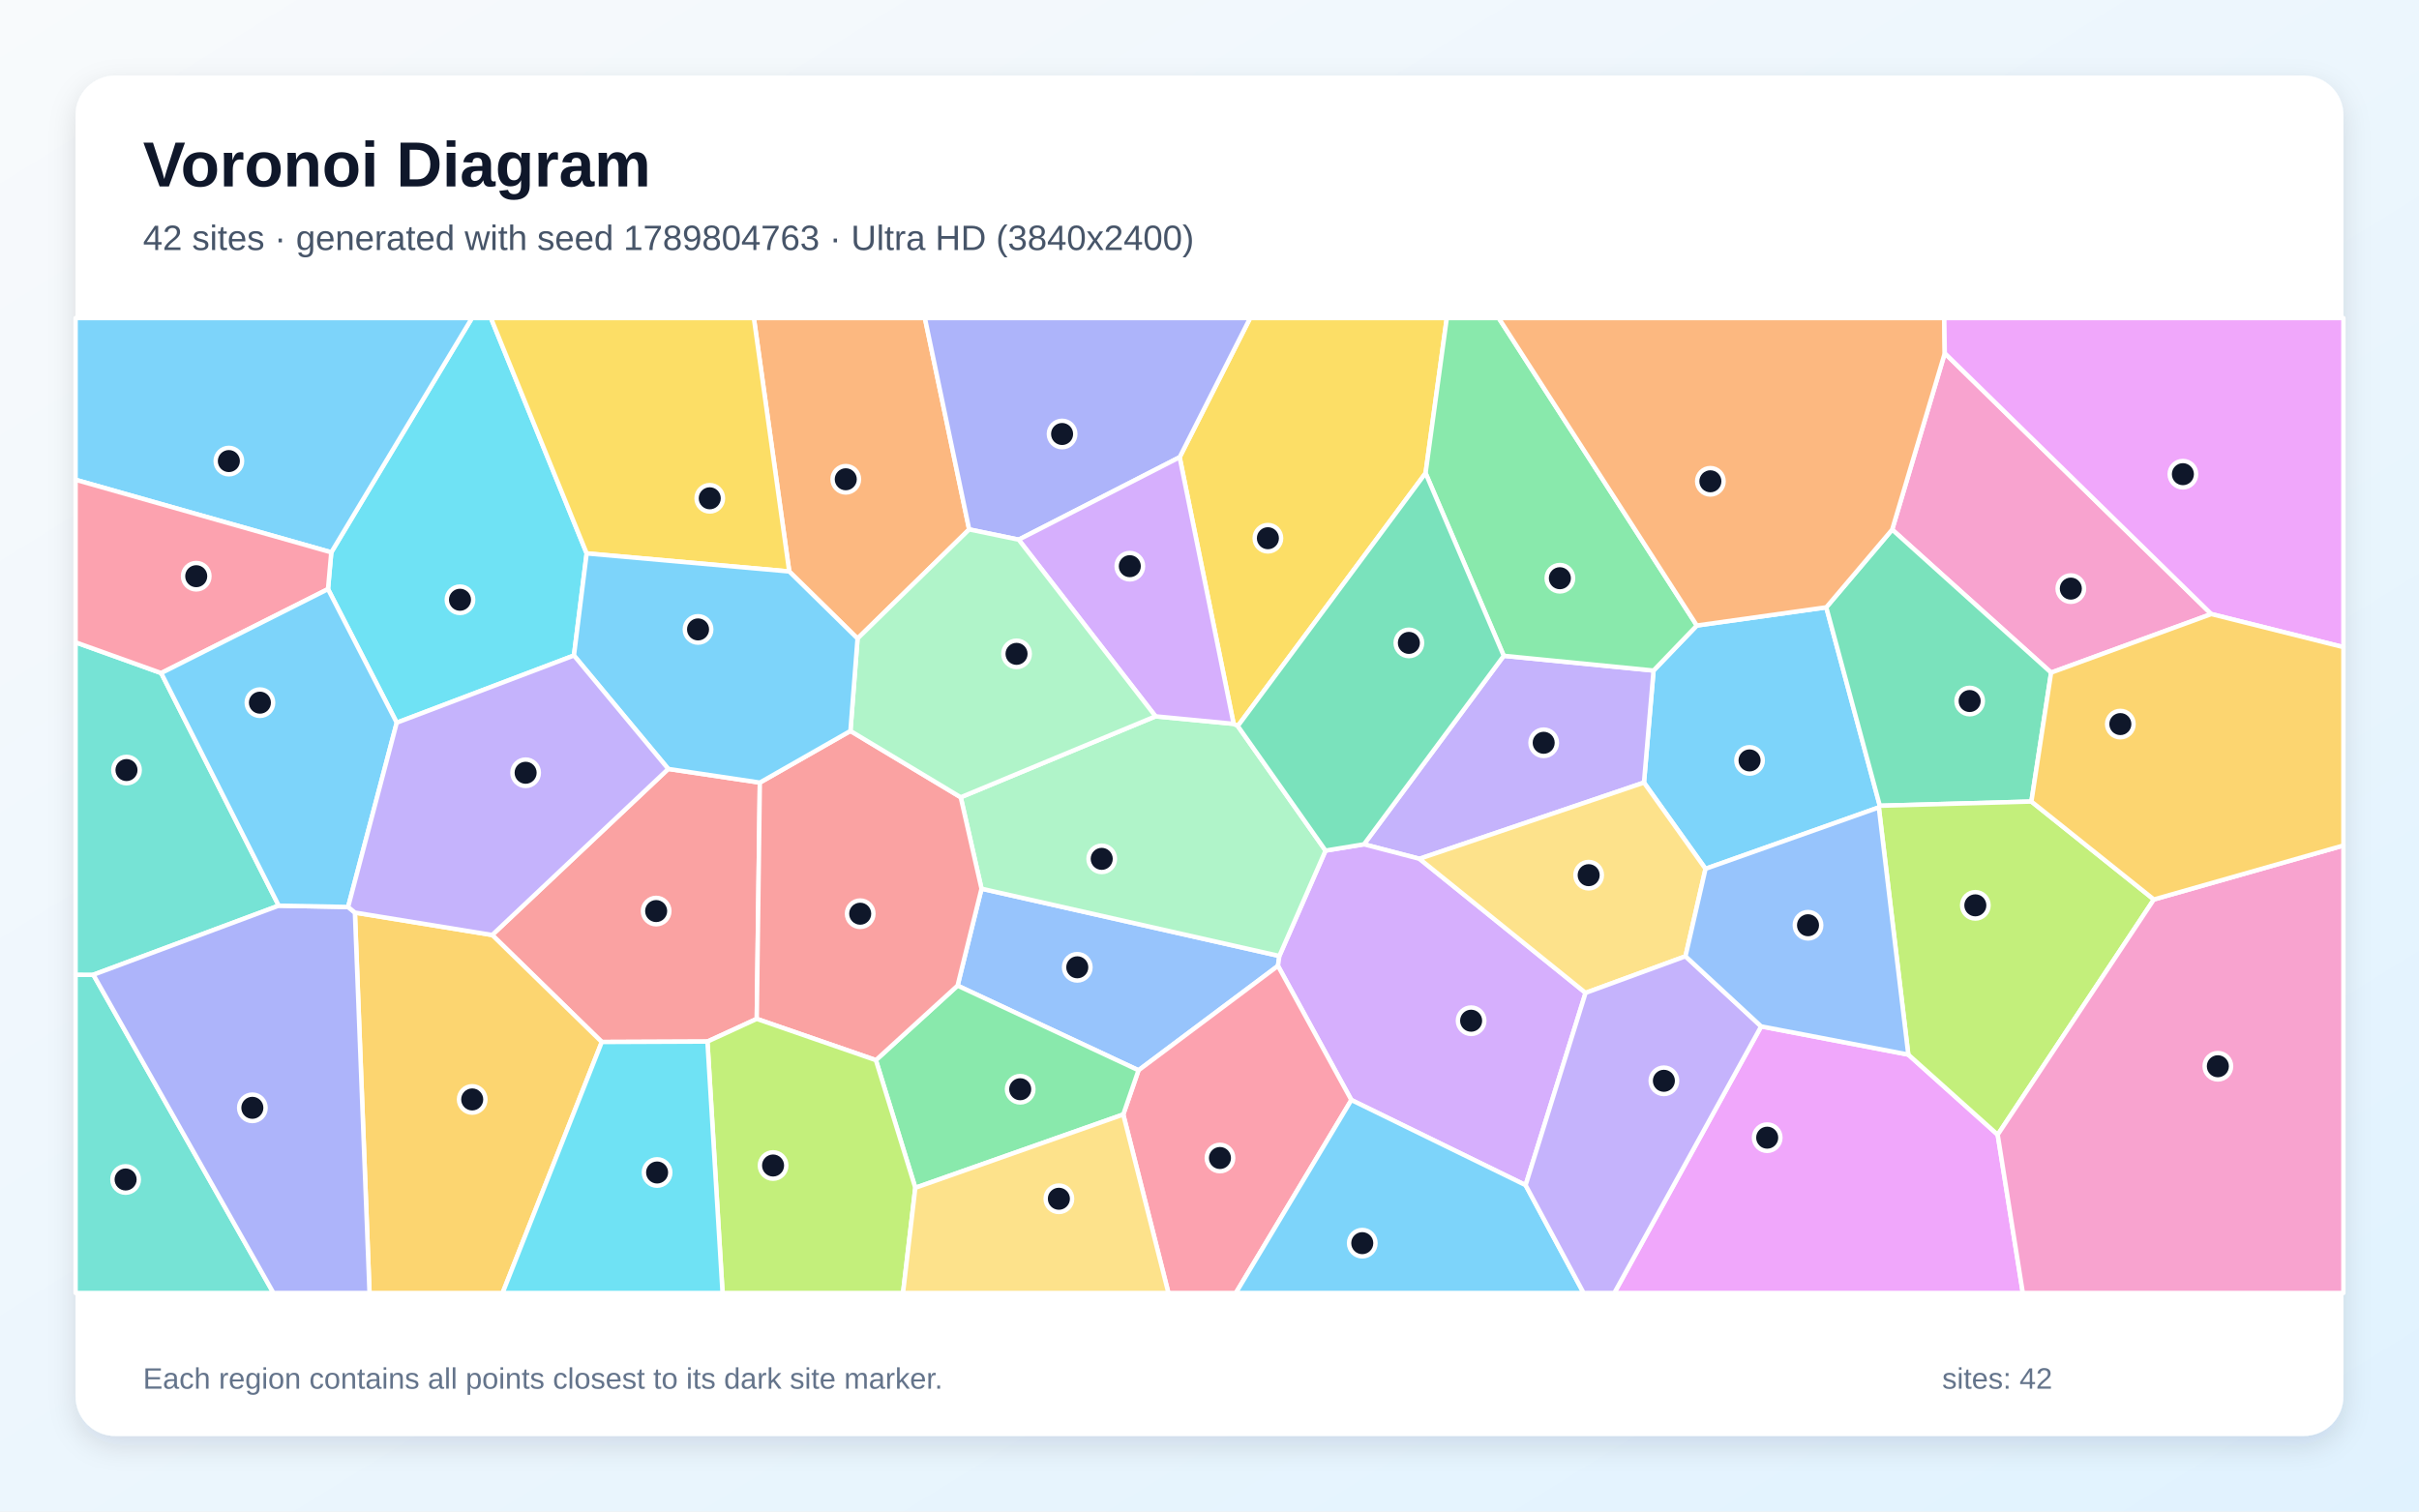
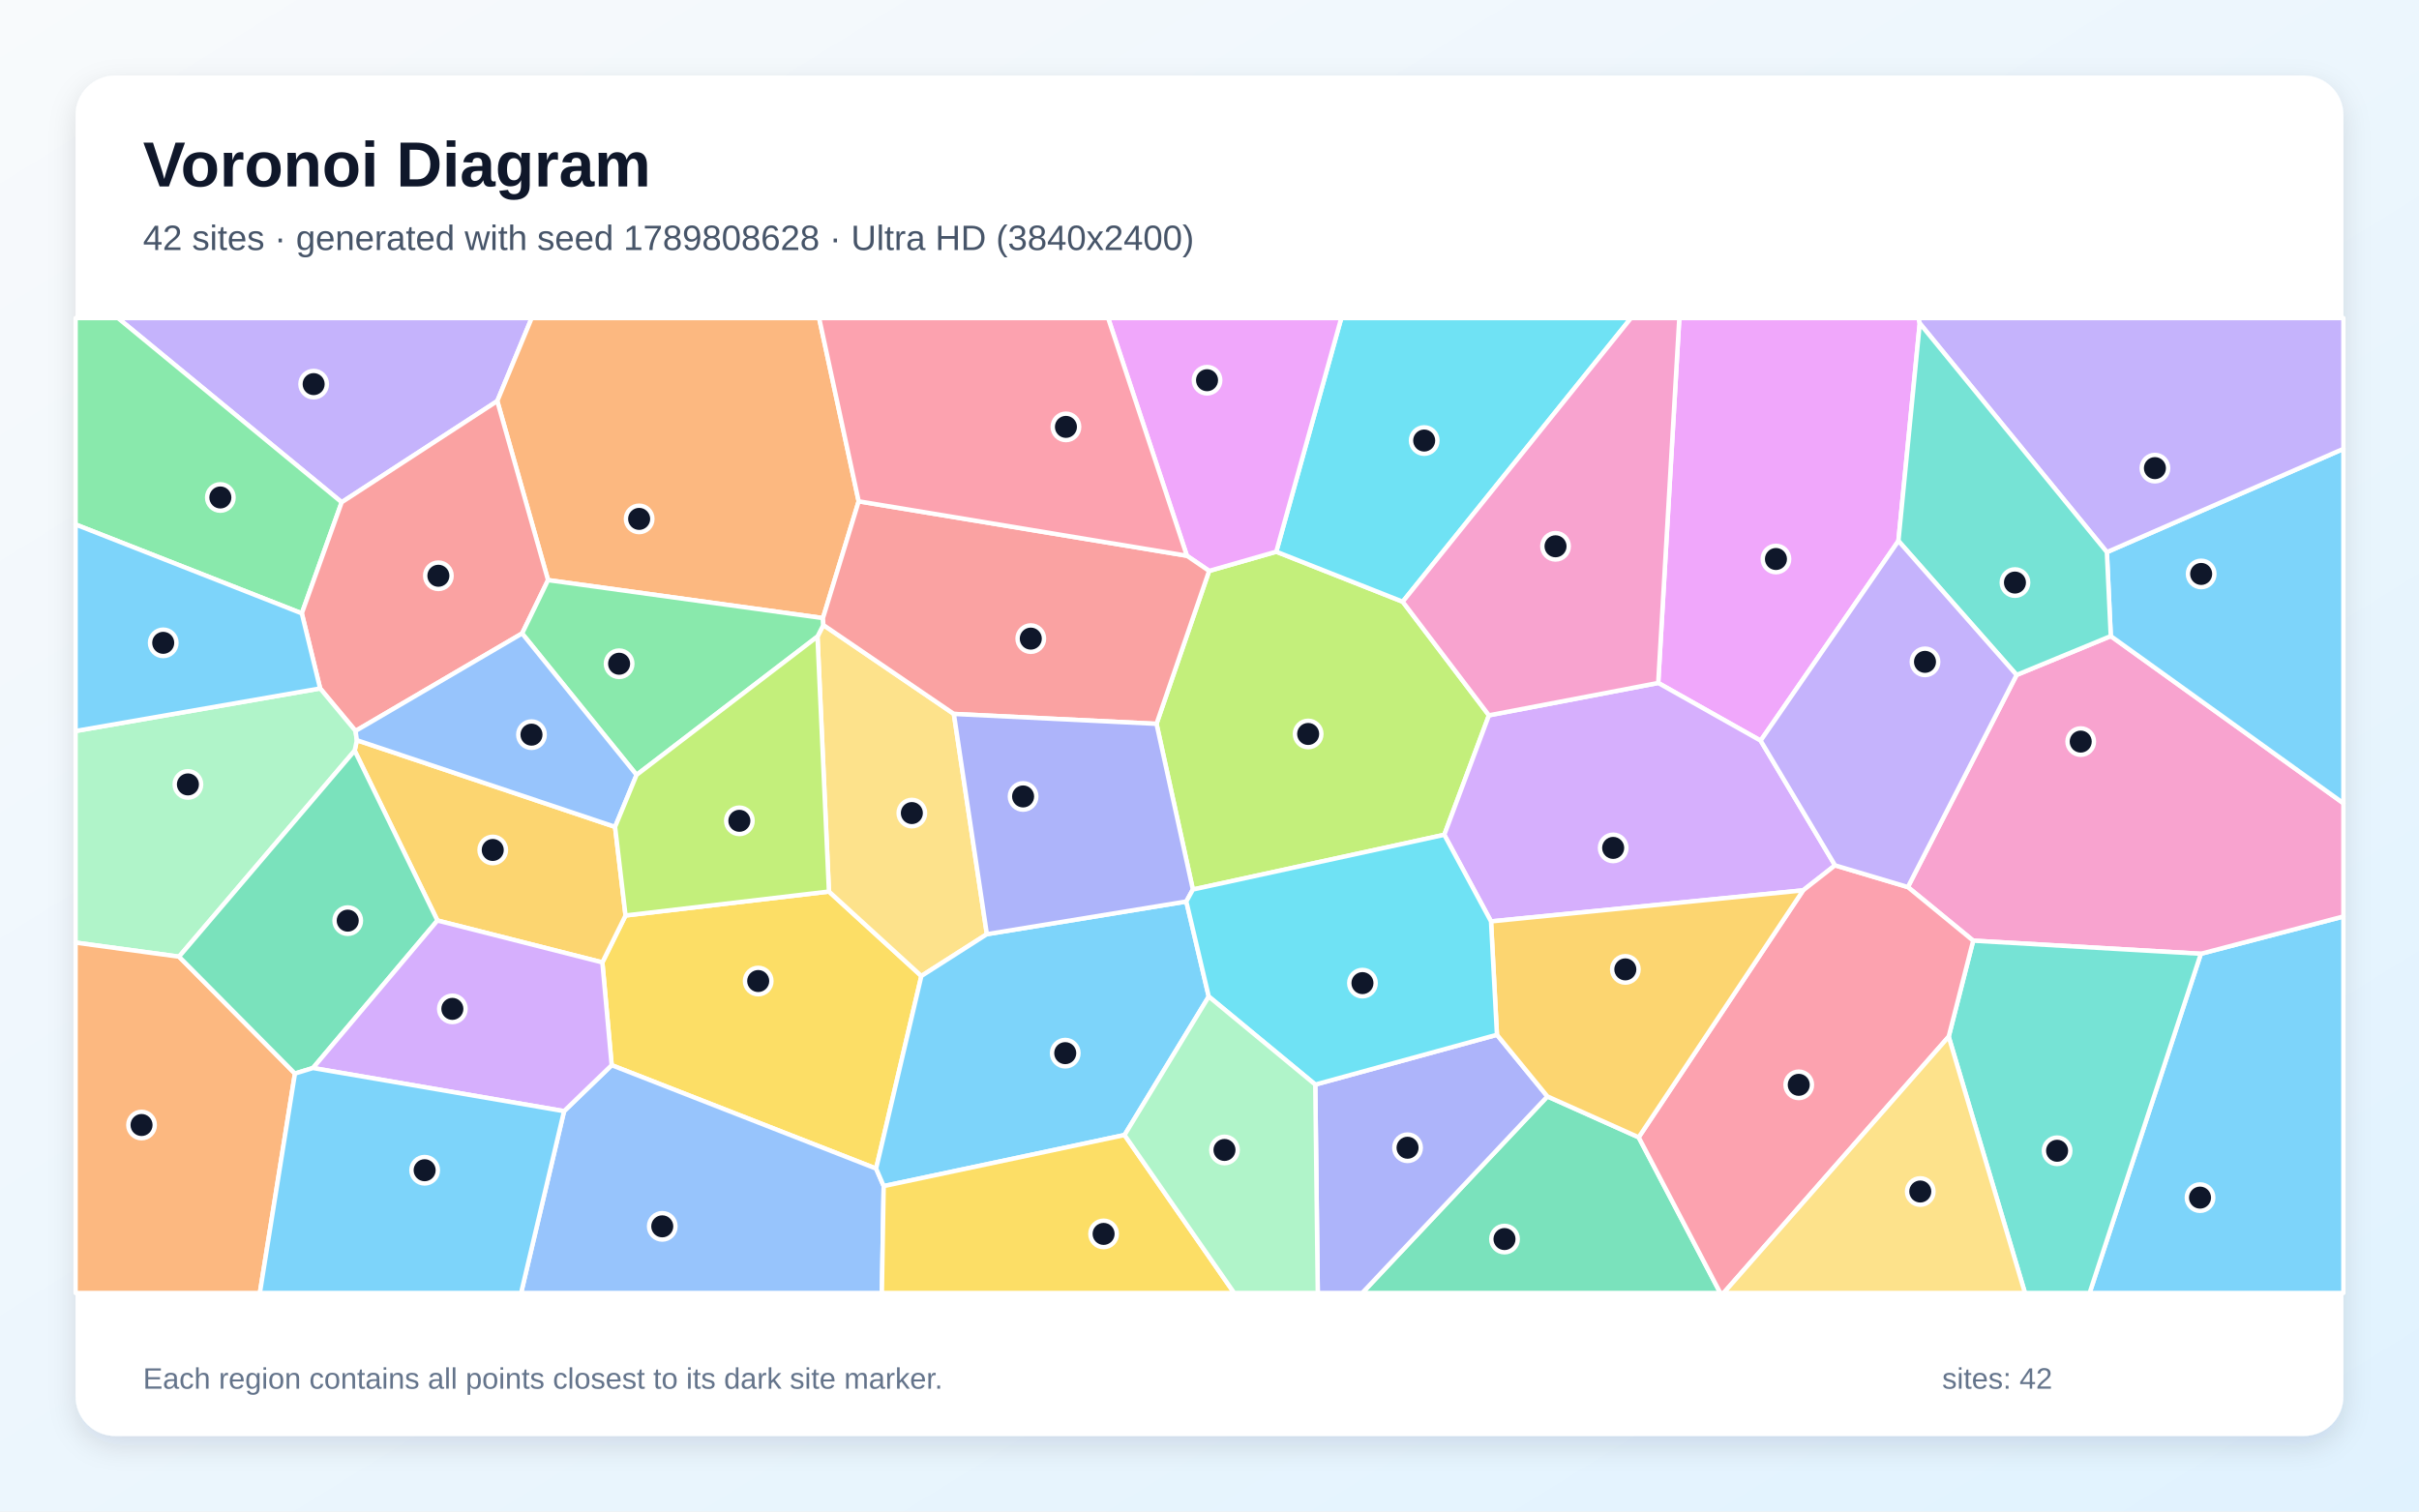
<svg xmlns="http://www.w3.org/2000/svg" width="3840" height="2400" viewBox="0 0 3840 2400" role="img" aria-labelledby="title description">
  <defs>
    <linearGradient id="background" x1="0" y1="0" x2="1" y2="1">
      <stop stop-color="#F8FAFC" />
      <stop offset="1" stop-color="#E0F2FE" />
    </linearGradient>
    <filter id="shadow" x="-5%" y="-5%" width="110%" height="110%">
      <feDropShadow dx="0" dy="15" stdDeviation="22" flood-color="#0F172A" flood-opacity=".12" />
    </filter>
  </defs>
  <rect width="3840" height="2400" fill="url(#background)" />
  <rect x="120" y="120" width="3600" height="2160" rx="63" fill="#FFFFFF" filter="url(#shadow)" />
  <g font-family="Arial, sans-serif">
    <text x="227" y="296" font-size="101" font-weight="700" fill="#0F172A">Voronoi Diagram</text>
-     <text x="227" y="397" font-size="56" fill="#475569">42 sites · generated with seed 1789804763 · Ultra HD (3840x2400)</text>
+     <text x="227" y="397" font-size="56" fill="#475569">42 sites · generated with seed 1789808628 · Ultra HD (3840x2400)</text>
  </g>
  <g stroke="#FFFFFF" stroke-width="7" stroke-linejoin="round">
-     <polygon points="2899.1,964.3 2984.1,1279.4 2982.5,1282.0 2707.4,1379.5 2609.7,1242.6 2624.9,1064.7 2693.6,993.2" fill="#38BDF8" fill-opacity="0.65" />
-     <polygon points="2253.3,1363.6 2165.2,1340.6 2387.1,1041.3 2624.9,1064.7 2609.7,1242.6" fill="#A78BFA" fill-opacity="0.65" />
-     <polygon points="3256.0,1068.0 3003.7,840.9 3087.2,560.8 3510.3,975.0" fill="#F472B6" fill-opacity="0.65" />
-     <polygon points="1538.5,840.6 1361.3,1013.9 1252.9,907.4 1196.7,505.0 1468.2,505.0" fill="#FB923C" fill-opacity="0.65" />
-     <polygon points="1964.9,1152.8 1958.3,1149.3 1872.6,726.0 1984.5,505.0 2296.7,505.0 2263.0,751.2" fill="#FACC15" fill-opacity="0.65" />
-     <polygon points="2387.1,1041.3 2263.0,751.2 2296.7,505.0 2379.1,505.0 2693.6,993.2 2624.9,1064.7" fill="#4ADE80" fill-opacity="0.65" />
-     <polygon points="120.0,1547.6 148.2,1547.7 434.1,2053.0 120.0,2053.0" fill="#2DD4BF" fill-opacity="0.65" />
-     <polygon points="1520.1,1565.0 1558.1,1411.1 2030.9,1517.9 2028.7,1533.6 1807.3,1699.4" fill="#60A5FA" fill-opacity="0.65" />
-     <polygon points="2795.7,1629.7 3029.3,1674.5 3171.2,1801.7 3211.1,2053.0 2562.6,2053.0" fill="#E879F9" fill-opacity="0.65" />
-     <polygon points="3224.7,1272.7 2984.1,1279.4 2899.1,964.3 3003.7,840.9 3256.0,1068.0" fill="#34D399" fill-opacity="0.65" />
-     <polygon points="1060.8,1220.9 1206.2,1242.6 1201.3,1617.8 1123.0,1653.8 955.3,1654.5 781.3,1484.6" fill="#F87171" fill-opacity="0.65" />
-     <polygon points="1872.6,726.0 1617.1,856.9 1538.5,840.6 1468.2,505.0 1984.5,505.0" fill="#818CF8" fill-opacity="0.65" />
-     <polygon points="563.4,1449.0 781.3,1484.6 955.3,1654.5 797.8,2053.0 586.6,2053.0" fill="#FBBF24" fill-opacity="0.65" />
-     <polygon points="3419.1,1428.2 3171.2,1801.7 3029.3,1674.5 2982.5,1282.0 2984.1,1279.4 3224.7,1272.7" fill="#A3E635" fill-opacity="0.65" />
-     <polygon points="2421.8,1881.8 2145.2,1746.6 2028.7,1533.6 2030.9,1517.9 2104.2,1350.6 2165.2,1340.6 2253.3,1363.6 2517.0,1576.5" fill="#C084FC" fill-opacity="0.65" />
-     <polygon points="1783.1,1769.6 1807.3,1699.4 2028.7,1533.6 2145.2,1746.6 1961.8,2053.0 1854.8,2053.0" fill="#FB7185" fill-opacity="0.65" />
-     <polygon points="931.3,878.7 911.1,1040.8 629.8,1147.5 520.7,935.4 525.9,877.0 749.2,505.0 779.3,505.0" fill="#22D3EE" fill-opacity="0.65" />
-     <polygon points="2104.2,1350.6 2030.9,1517.9 1558.1,1411.1 1525.1,1265.9 1834.3,1137.4 1958.3,1149.3 1964.9,1152.8" fill="#86EFAC" fill-opacity="0.65" />
-     <polygon points="2675.6,1518.4 2517.0,1576.5 2253.3,1363.6 2609.7,1242.6 2707.4,1379.5" fill="#FCD34D" fill-opacity="0.65" />
-     <polygon points="2145.2,1746.6 2421.8,1881.8 2513.9,2053.0 1961.8,2053.0" fill="#38BDF8" fill-opacity="0.65" />
-     <polygon points="525.9,877.0 120.0,761.8 120.0,505.0 749.2,505.0" fill="#38BDF8" fill-opacity="0.65" />
-     <polygon points="2421.8,1881.8 2517.0,1576.5 2675.6,1518.4 2795.7,1629.7 2562.6,2053.0 2513.9,2053.0" fill="#A78BFA" fill-opacity="0.65" />
-     <polygon points="3171.2,1801.7 3419.1,1428.2 3720.0,1342.5 3720.0,2053.0 3211.1,2053.0" fill="#F472B6" fill-opacity="0.65" />
-     <polygon points="3087.2,560.8 3003.7,840.9 2899.1,964.3 2693.6,993.2 2379.1,505.0 3086.4,505.0" fill="#FB923C" fill-opacity="0.65" />
-     <polygon points="931.3,878.7 779.3,505.0 1196.7,505.0 1252.9,907.4" fill="#FACC15" fill-opacity="0.65" />
-     <polygon points="1453.0,1886.0 1390.4,1683.3 1520.1,1565.0 1807.3,1699.4 1783.1,1769.6" fill="#4ADE80" fill-opacity="0.65" />
-     <polygon points="255.9,1068.7 442.5,1438.0 148.2,1547.7 120.0,1547.6 120.0,1019.9" fill="#2DD4BF" fill-opacity="0.65" />
-     <polygon points="3029.3,1674.5 2795.7,1629.7 2675.6,1518.4 2707.4,1379.5 2982.5,1282.0" fill="#60A5FA" fill-opacity="0.65" />
-     <polygon points="3510.3,975.0 3087.2,560.8 3086.4,505.0 3720.0,505.0 3720.0,1027.5" fill="#E879F9" fill-opacity="0.65" />
-     <polygon points="2104.2,1350.6 1964.9,1152.8 2263.0,751.2 2387.1,1041.3 2165.2,1340.6" fill="#34D399" fill-opacity="0.65" />
-     <polygon points="1390.4,1683.3 1201.3,1617.8 1206.2,1242.6 1350.0,1160.6 1525.1,1265.9 1558.1,1411.1 1520.1,1565.0" fill="#F87171" fill-opacity="0.65" />
-     <polygon points="148.2,1547.7 442.5,1438.0 552.6,1440.1 563.4,1449.0 586.6,2053.0 434.1,2053.0" fill="#818CF8" fill-opacity="0.65" />
-     <polygon points="3419.1,1428.2 3224.7,1272.7 3256.0,1068.0 3510.3,975.0 3720.0,1027.5 3720.0,1342.5" fill="#FBBF24" fill-opacity="0.65" />
-     <polygon points="1123.0,1653.8 1201.3,1617.8 1390.4,1683.3 1453.0,1886.0 1433.5,2053.0 1147.0,2053.0" fill="#A3E635" fill-opacity="0.65" />
-     <polygon points="1834.3,1137.4 1617.1,856.9 1872.6,726.0 1958.3,1149.3" fill="#C084FC" fill-opacity="0.65" />
-     <polygon points="525.9,877.0 520.7,935.4 255.9,1068.7 120.0,1019.9 120.0,761.8" fill="#FB7185" fill-opacity="0.65" />
-     <polygon points="955.3,1654.5 1123.0,1653.8 1147.0,2053.0 797.8,2053.0" fill="#22D3EE" fill-opacity="0.65" />
-     <polygon points="1834.3,1137.4 1525.1,1265.9 1350.0,1160.6 1361.3,1013.9 1538.5,840.6 1617.1,856.9" fill="#86EFAC" fill-opacity="0.65" />
-     <polygon points="1453.0,1886.0 1783.1,1769.6 1854.8,2053.0 1433.5,2053.0" fill="#FCD34D" fill-opacity="0.65" />
-     <polygon points="1350.0,1160.6 1206.2,1242.6 1060.8,1220.9 911.1,1040.8 931.3,878.7 1252.9,907.4 1361.3,1013.9" fill="#38BDF8" fill-opacity="0.65" />
-     <polygon points="552.6,1440.1 442.5,1438.0 255.9,1068.7 520.7,935.4 629.8,1147.5" fill="#38BDF8" fill-opacity="0.65" />
-     <polygon points="1060.8,1220.9 781.3,1484.6 563.4,1449.0 552.6,1440.1 629.8,1147.5 911.1,1040.8" fill="#A78BFA" fill-opacity="0.65" />
+     <polygon points="3493.7,1514.4 3720.0,1455.2 3720.0,2053.0 3317.1,2053.0" fill="#38BDF8" fill-opacity="0.65" />
+     <polygon points="542.4,797.5 187.2,505.0 844.0,505.0 789.4,636.8" fill="#A78BFA" fill-opacity="0.65" />
+     <polygon points="3132.3,1493.6 3028.6,1408.5 3201.2,1071.7 3350.7,1010.0 3720.0,1275.4 3720.0,1455.2 3493.7,1514.4" fill="#F472B6" fill-opacity="0.65" />
+     <polygon points="1363.1,796.0 1306.4,981.4 870.0,921.1 789.4,636.8 844.0,505.0 1300.3,505.0" fill="#FB923C" fill-opacity="0.65" />
+     <polygon points="1315.9,1415.6 1462.6,1549.7 1390.8,1855.5 971.0,1691.3 956.2,1528.1 993.0,1453.6" fill="#FACC15" fill-opacity="0.65" />
+     <polygon points="479.1,973.9 120.0,832.8 120.0,505.0 187.2,505.0 542.4,797.5" fill="#4ADE80" fill-opacity="0.65" />
+     <polygon points="3093.4,1646.0 3132.3,1493.6 3493.7,1514.4 3317.1,2053.0 3214.5,2053.0" fill="#2DD4BF" fill-opacity="0.65" />
+     <polygon points="895.4,1764.3 971.0,1691.3 1390.8,1855.5 1402.8,1883.3 1399.9,2053.0 827.2,2053.0" fill="#60A5FA" fill-opacity="0.65" />
+     <polygon points="2794.9,1176.0 2632.3,1084.4 2665.8,505.0 3045.5,505.0 3047.5,513.4 3013.6,858.9" fill="#E879F9" fill-opacity="0.65" />
+     <polygon points="2456.4,1740.9 2601.3,1805.8 2730.9,2053.0 2162.4,2053.0" fill="#34D399" fill-opacity="0.65" />
+     <polygon points="828.8,1005.8 564.4,1160.6 508.2,1093.1 479.1,973.9 542.4,797.5 789.4,636.8 870.0,921.1" fill="#F87171" fill-opacity="0.65" />
+     <polygon points="2087.9,1722.1 2376.3,1643.0 2456.4,1740.9 2162.4,2053.0 2091.9,2053.0" fill="#818CF8" fill-opacity="0.65" />
+     <polygon points="694.4,1461.6 563.0,1191.9 566.5,1175.3 976.4,1312.9 993.0,1453.6 956.2,1528.1" fill="#FBBF24" fill-opacity="0.65" />
+     <polygon points="1893.6,1412.4 1835.9,1149.3 1919.4,906.5 2026.0,876.0 2226.7,955.4 2363.6,1135.8 2292.7,1325.5" fill="#A3E635" fill-opacity="0.65" />
+     <polygon points="2913.0,1374.0 2862.3,1413.7 2366.9,1463.0 2292.7,1325.5 2363.6,1135.8 2632.3,1084.4 2794.9,1176.0" fill="#C084FC" fill-opacity="0.65" />
+     <polygon points="2601.3,1805.8 2862.3,1413.7 2913.0,1374.0 3028.6,1408.5 3132.3,1493.6 3093.4,1646.0 2736.1,2053.0 2730.9,2053.0" fill="#FB7185" fill-opacity="0.65" />
+     <polygon points="2226.7,955.4 2026.0,876.0 2129.2,505.0 2589.1,505.0" fill="#22D3EE" fill-opacity="0.65" />
+     <polygon points="284.2,1519.0 120.0,1496.7 120.0,1160.7 508.2,1093.1 564.4,1160.6 566.5,1175.3 563.0,1191.9" fill="#86EFAC" fill-opacity="0.65" />
+     <polygon points="1514.2,1133.6 1566.6,1483.3 1462.6,1549.7 1315.9,1415.6 1297.7,1010.7 1307.0,992.4" fill="#FCD34D" fill-opacity="0.65" />
+     <polygon points="3350.7,1010.0 3344.5,876.7 3720.0,712.7 3720.0,1275.4" fill="#38BDF8" fill-opacity="0.65" />
+     <polygon points="1785.1,1802.2 1402.8,1883.3 1390.8,1855.5 1462.6,1549.7 1566.6,1483.3 1883.2,1431.4 1918.8,1582.3" fill="#38BDF8" fill-opacity="0.65" />
+     <polygon points="3344.5,876.7 3047.5,513.4 3045.5,505.0 3720.0,505.0 3720.0,712.7" fill="#A78BFA" fill-opacity="0.65" />
+     <polygon points="2632.3,1084.4 2363.6,1135.8 2226.7,955.4 2589.1,505.0 2665.8,505.0" fill="#F472B6" fill-opacity="0.65" />
+     <polygon points="120.0,1496.7 284.2,1519.0 468.2,1704.6 412.5,2053.0 120.0,2053.0" fill="#FB923C" fill-opacity="0.65" />
+     <polygon points="1402.8,1883.3 1785.1,1802.2 1959.2,2053.0 1399.9,2053.0" fill="#FACC15" fill-opacity="0.65" />
+     <polygon points="1307.0,992.4 1297.7,1010.7 1010.5,1230.4 828.8,1005.8 870.0,921.1 1306.4,981.4" fill="#4ADE80" fill-opacity="0.65" />
+     <polygon points="3344.5,876.7 3350.7,1010.0 3201.2,1071.7 3013.6,858.9 3047.5,513.4" fill="#2DD4BF" fill-opacity="0.65" />
+     <polygon points="976.4,1312.9 566.5,1175.3 564.4,1160.6 828.8,1005.8 1010.5,1230.4" fill="#60A5FA" fill-opacity="0.65" />
+     <polygon points="2026.0,876.0 1919.4,906.5 1884.1,882.4 1759.1,505.0 2129.2,505.0" fill="#E879F9" fill-opacity="0.65" />
+     <polygon points="496.8,1695.8 468.2,1704.6 284.2,1519.0 563.0,1191.9 694.4,1461.6" fill="#34D399" fill-opacity="0.65" />
+     <polygon points="1884.1,882.4 1919.4,906.5 1835.9,1149.3 1514.2,1133.6 1307.0,992.4 1306.4,981.4 1363.1,796.0" fill="#F87171" fill-opacity="0.65" />
+     <polygon points="1835.9,1149.3 1893.6,1412.4 1883.2,1431.4 1566.6,1483.3 1514.2,1133.6" fill="#818CF8" fill-opacity="0.65" />
+     <polygon points="2601.3,1805.8 2456.4,1740.9 2376.3,1643.0 2366.9,1463.0 2862.3,1413.7" fill="#FBBF24" fill-opacity="0.65" />
+     <polygon points="1010.5,1230.4 1297.7,1010.7 1315.9,1415.6 993.0,1453.6 976.4,1312.9" fill="#A3E635" fill-opacity="0.65" />
+     <polygon points="496.8,1695.8 694.4,1461.6 956.2,1528.1 971.0,1691.3 895.4,1764.3" fill="#C084FC" fill-opacity="0.65" />
+     <polygon points="1884.1,882.4 1363.1,796.0 1300.3,505.0 1759.1,505.0" fill="#FB7185" fill-opacity="0.65" />
+     <polygon points="2366.9,1463.0 2376.3,1643.0 2087.9,1722.1 1918.8,1582.3 1883.2,1431.4 1893.6,1412.4 2292.7,1325.5" fill="#22D3EE" fill-opacity="0.65" />
+     <polygon points="1785.1,1802.2 1918.8,1582.3 2087.9,1722.1 2091.9,2053.0 1959.2,2053.0" fill="#86EFAC" fill-opacity="0.65" />
+     <polygon points="3093.4,1646.0 3214.5,2053.0 2736.1,2053.0" fill="#FCD34D" fill-opacity="0.65" />
+     <polygon points="120.0,1160.7 120.0,832.8 479.1,973.9 508.2,1093.1" fill="#38BDF8" fill-opacity="0.65" />
+     <polygon points="468.2,1704.6 496.8,1695.8 895.4,1764.3 827.2,2053.0 412.5,2053.0" fill="#38BDF8" fill-opacity="0.65" />
+     <polygon points="2913.0,1374.0 2794.9,1176.0 3013.6,858.9 3201.2,1071.7 3028.6,1408.5" fill="#A78BFA" fill-opacity="0.65" />
  </g>
  <g>
-     <circle cx="2777.3" cy="1207.4" r="21" fill="#0F172A" stroke="#FFFFFF" stroke-width="7" />
-     <circle cx="2450.5" cy="1179.4" r="21" fill="#0F172A" stroke="#FFFFFF" stroke-width="7" />
-     <circle cx="3287.3" cy="934.6" r="21" fill="#0F172A" stroke="#FFFFFF" stroke-width="7" />
-     <circle cx="1342.6" cy="761.0" r="21" fill="#0F172A" stroke="#FFFFFF" stroke-width="7" />
-     <circle cx="2012.7" cy="854.6" r="21" fill="#0F172A" stroke="#FFFFFF" stroke-width="7" />
-     <circle cx="2476.2" cy="918.1" r="21" fill="#0F172A" stroke="#FFFFFF" stroke-width="7" />
-     <circle cx="199.4" cy="1872.8" r="21" fill="#0F172A" stroke="#FFFFFF" stroke-width="7" />
-     <circle cx="1710.1" cy="1535.9" r="21" fill="#0F172A" stroke="#FFFFFF" stroke-width="7" />
-     <circle cx="2805.3" cy="1806.4" r="21" fill="#0F172A" stroke="#FFFFFF" stroke-width="7" />
-     <circle cx="3126.7" cy="1113.1" r="21" fill="#0F172A" stroke="#FFFFFF" stroke-width="7" />
-     <circle cx="1041.6" cy="1446.6" r="21" fill="#0F172A" stroke="#FFFFFF" stroke-width="7" />
-     <circle cx="1686.0" cy="689.1" r="21" fill="#0F172A" stroke="#FFFFFF" stroke-width="7" />
-     <circle cx="749.6" cy="1745.7" r="21" fill="#0F172A" stroke="#FFFFFF" stroke-width="7" />
-     <circle cx="3135.7" cy="1437.5" r="21" fill="#0F172A" stroke="#FFFFFF" stroke-width="7" />
-     <circle cx="2335.3" cy="1620.7" r="21" fill="#0F172A" stroke="#FFFFFF" stroke-width="7" />
-     <circle cx="1936.6" cy="1838.7" r="21" fill="#0F172A" stroke="#FFFFFF" stroke-width="7" />
-     <circle cx="730.2" cy="952.3" r="21" fill="#0F172A" stroke="#FFFFFF" stroke-width="7" />
-     <circle cx="1748.9" cy="1363.7" r="21" fill="#0F172A" stroke="#FFFFFF" stroke-width="7" />
-     <circle cx="2521.9" cy="1389.6" r="21" fill="#0F172A" stroke="#FFFFFF" stroke-width="7" />
-     <circle cx="2162.5" cy="1973.9" r="21" fill="#0F172A" stroke="#FFFFFF" stroke-width="7" />
-     <circle cx="363.3" cy="732.1" r="21" fill="#0F172A" stroke="#FFFFFF" stroke-width="7" />
-     <circle cx="2641.3" cy="1716.1" r="21" fill="#0F172A" stroke="#FFFFFF" stroke-width="7" />
-     <circle cx="3520.7" cy="1693.0" r="21" fill="#0F172A" stroke="#FFFFFF" stroke-width="7" />
-     <circle cx="2715.1" cy="764.2" r="21" fill="#0F172A" stroke="#FFFFFF" stroke-width="7" />
-     <circle cx="1126.7" cy="791.2" r="21" fill="#0F172A" stroke="#FFFFFF" stroke-width="7" />
-     <circle cx="1619.5" cy="1729.5" r="21" fill="#0F172A" stroke="#FFFFFF" stroke-width="7" />
-     <circle cx="200.8" cy="1222.7" r="21" fill="#0F172A" stroke="#FFFFFF" stroke-width="7" />
-     <circle cx="2870.1" cy="1469.1" r="21" fill="#0F172A" stroke="#FFFFFF" stroke-width="7" />
-     <circle cx="3465.2" cy="752.9" r="21" fill="#0F172A" stroke="#FFFFFF" stroke-width="7" />
-     <circle cx="2236.5" cy="1020.8" r="21" fill="#0F172A" stroke="#FFFFFF" stroke-width="7" />
-     <circle cx="1365.5" cy="1450.8" r="21" fill="#0F172A" stroke="#FFFFFF" stroke-width="7" />
-     <circle cx="400.6" cy="1759.0" r="21" fill="#0F172A" stroke="#FFFFFF" stroke-width="7" />
-     <circle cx="3365.9" cy="1149.7" r="21" fill="#0F172A" stroke="#FFFFFF" stroke-width="7" />
-     <circle cx="1227.2" cy="1850.6" r="21" fill="#0F172A" stroke="#FFFFFF" stroke-width="7" />
-     <circle cx="1793.5" cy="899.0" r="21" fill="#0F172A" stroke="#FFFFFF" stroke-width="7" />
-     <circle cx="311.5" cy="914.9" r="21" fill="#0F172A" stroke="#FFFFFF" stroke-width="7" />
-     <circle cx="1043.1" cy="1861.7" r="21" fill="#0F172A" stroke="#FFFFFF" stroke-width="7" />
-     <circle cx="1613.7" cy="1038.2" r="21" fill="#0F172A" stroke="#FFFFFF" stroke-width="7" />
-     <circle cx="1680.9" cy="1903.4" r="21" fill="#0F172A" stroke="#FFFFFF" stroke-width="7" />
-     <circle cx="1108.1" cy="999.4" r="21" fill="#0F172A" stroke="#FFFFFF" stroke-width="7" />
-     <circle cx="412.6" cy="1115.7" r="21" fill="#0F172A" stroke="#FFFFFF" stroke-width="7" />
-     <circle cx="834.4" cy="1227.0" r="21" fill="#0F172A" stroke="#FFFFFF" stroke-width="7" />
+     <circle cx="3492.4" cy="1901.6" r="21" fill="#0F172A" stroke="#FFFFFF" stroke-width="7" />
+     <circle cx="497.9" cy="609.9" r="21" fill="#0F172A" stroke="#FFFFFF" stroke-width="7" />
+     <circle cx="3303.0" cy="1177.5" r="21" fill="#0F172A" stroke="#FFFFFF" stroke-width="7" />
+     <circle cx="1014.6" cy="823.9" r="21" fill="#0F172A" stroke="#FFFFFF" stroke-width="7" />
+     <circle cx="1203.6" cy="1557.7" r="21" fill="#0F172A" stroke="#FFFFFF" stroke-width="7" />
+     <circle cx="349.8" cy="789.9" r="21" fill="#0F172A" stroke="#FFFFFF" stroke-width="7" />
+     <circle cx="3265.5" cy="1827.2" r="21" fill="#0F172A" stroke="#FFFFFF" stroke-width="7" />
+     <circle cx="1051.3" cy="1947.2" r="21" fill="#0F172A" stroke="#FFFFFF" stroke-width="7" />
+     <circle cx="2819.2" cy="887.6" r="21" fill="#0F172A" stroke="#FFFFFF" stroke-width="7" />
+     <circle cx="2388.3" cy="1967.4" r="21" fill="#0F172A" stroke="#FFFFFF" stroke-width="7" />
+     <circle cx="695.9" cy="914.2" r="21" fill="#0F172A" stroke="#FFFFFF" stroke-width="7" />
+     <circle cx="2234.4" cy="1822.4" r="21" fill="#0F172A" stroke="#FFFFFF" stroke-width="7" />
+     <circle cx="782.2" cy="1349.6" r="21" fill="#0F172A" stroke="#FFFFFF" stroke-width="7" />
+     <circle cx="2076.6" cy="1165.4" r="21" fill="#0F172A" stroke="#FFFFFF" stroke-width="7" />
+     <circle cx="2560.8" cy="1346.3" r="21" fill="#0F172A" stroke="#FFFFFF" stroke-width="7" />
+     <circle cx="2855.4" cy="1722.5" r="21" fill="#0F172A" stroke="#FFFFFF" stroke-width="7" />
+     <circle cx="2260.8" cy="699.5" r="21" fill="#0F172A" stroke="#FFFFFF" stroke-width="7" />
+     <circle cx="298.3" cy="1245.5" r="21" fill="#0F172A" stroke="#FFFFFF" stroke-width="7" />
+     <circle cx="1447.5" cy="1291.0" r="21" fill="#0F172A" stroke="#FFFFFF" stroke-width="7" />
+     <circle cx="3494.2" cy="911.3" r="21" fill="#0F172A" stroke="#FFFFFF" stroke-width="7" />
+     <circle cx="1691.0" cy="1672.2" r="21" fill="#0F172A" stroke="#FFFFFF" stroke-width="7" />
+     <circle cx="3420.8" cy="743.3" r="21" fill="#0F172A" stroke="#FFFFFF" stroke-width="7" />
+     <circle cx="2469.3" cy="867.4" r="21" fill="#0F172A" stroke="#FFFFFF" stroke-width="7" />
+     <circle cx="224.7" cy="1786.3" r="21" fill="#0F172A" stroke="#FFFFFF" stroke-width="7" />
+     <circle cx="1751.9" cy="1959.2" r="21" fill="#0F172A" stroke="#FFFFFF" stroke-width="7" />
+     <circle cx="982.8" cy="1053.9" r="21" fill="#0F172A" stroke="#FFFFFF" stroke-width="7" />
+     <circle cx="3198.6" cy="925.0" r="21" fill="#0F172A" stroke="#FFFFFF" stroke-width="7" />
+     <circle cx="843.7" cy="1166.5" r="21" fill="#0F172A" stroke="#FFFFFF" stroke-width="7" />
+     <circle cx="1916.1" cy="603.7" r="21" fill="#0F172A" stroke="#FFFFFF" stroke-width="7" />
+     <circle cx="552.0" cy="1461.8" r="21" fill="#0F172A" stroke="#FFFFFF" stroke-width="7" />
+     <circle cx="1636.3" cy="1014.0" r="21" fill="#0F172A" stroke="#FFFFFF" stroke-width="7" />
+     <circle cx="1624.1" cy="1264.6" r="21" fill="#0F172A" stroke="#FFFFFF" stroke-width="7" />
+     <circle cx="2580.1" cy="1539.2" r="21" fill="#0F172A" stroke="#FFFFFF" stroke-width="7" />
+     <circle cx="1173.7" cy="1303.3" r="21" fill="#0F172A" stroke="#FFFFFF" stroke-width="7" />
+     <circle cx="718.1" cy="1601.9" r="21" fill="#0F172A" stroke="#FFFFFF" stroke-width="7" />
+     <circle cx="1692.1" cy="677.8" r="21" fill="#0F172A" stroke="#FFFFFF" stroke-width="7" />
+     <circle cx="2162.8" cy="1561.0" r="21" fill="#0F172A" stroke="#FFFFFF" stroke-width="7" />
+     <circle cx="1943.8" cy="1825.9" r="21" fill="#0F172A" stroke="#FFFFFF" stroke-width="7" />
+     <circle cx="3048.3" cy="1891.9" r="21" fill="#0F172A" stroke="#FFFFFF" stroke-width="7" />
+     <circle cx="259.1" cy="1020.7" r="21" fill="#0F172A" stroke="#FFFFFF" stroke-width="7" />
+     <circle cx="674.1" cy="1858.1" r="21" fill="#0F172A" stroke="#FFFFFF" stroke-width="7" />
+     <circle cx="3055.8" cy="1050.9" r="21" fill="#0F172A" stroke="#FFFFFF" stroke-width="7" />
  </g>
  <g font-family="Arial, sans-serif" font-size="47" fill="#64748B">
    <text x="227" y="2205">Each region contains all points closest to its dark site marker.</text>
    <text x="3083" y="2205">sites: 42</text>
  </g>
</svg>
